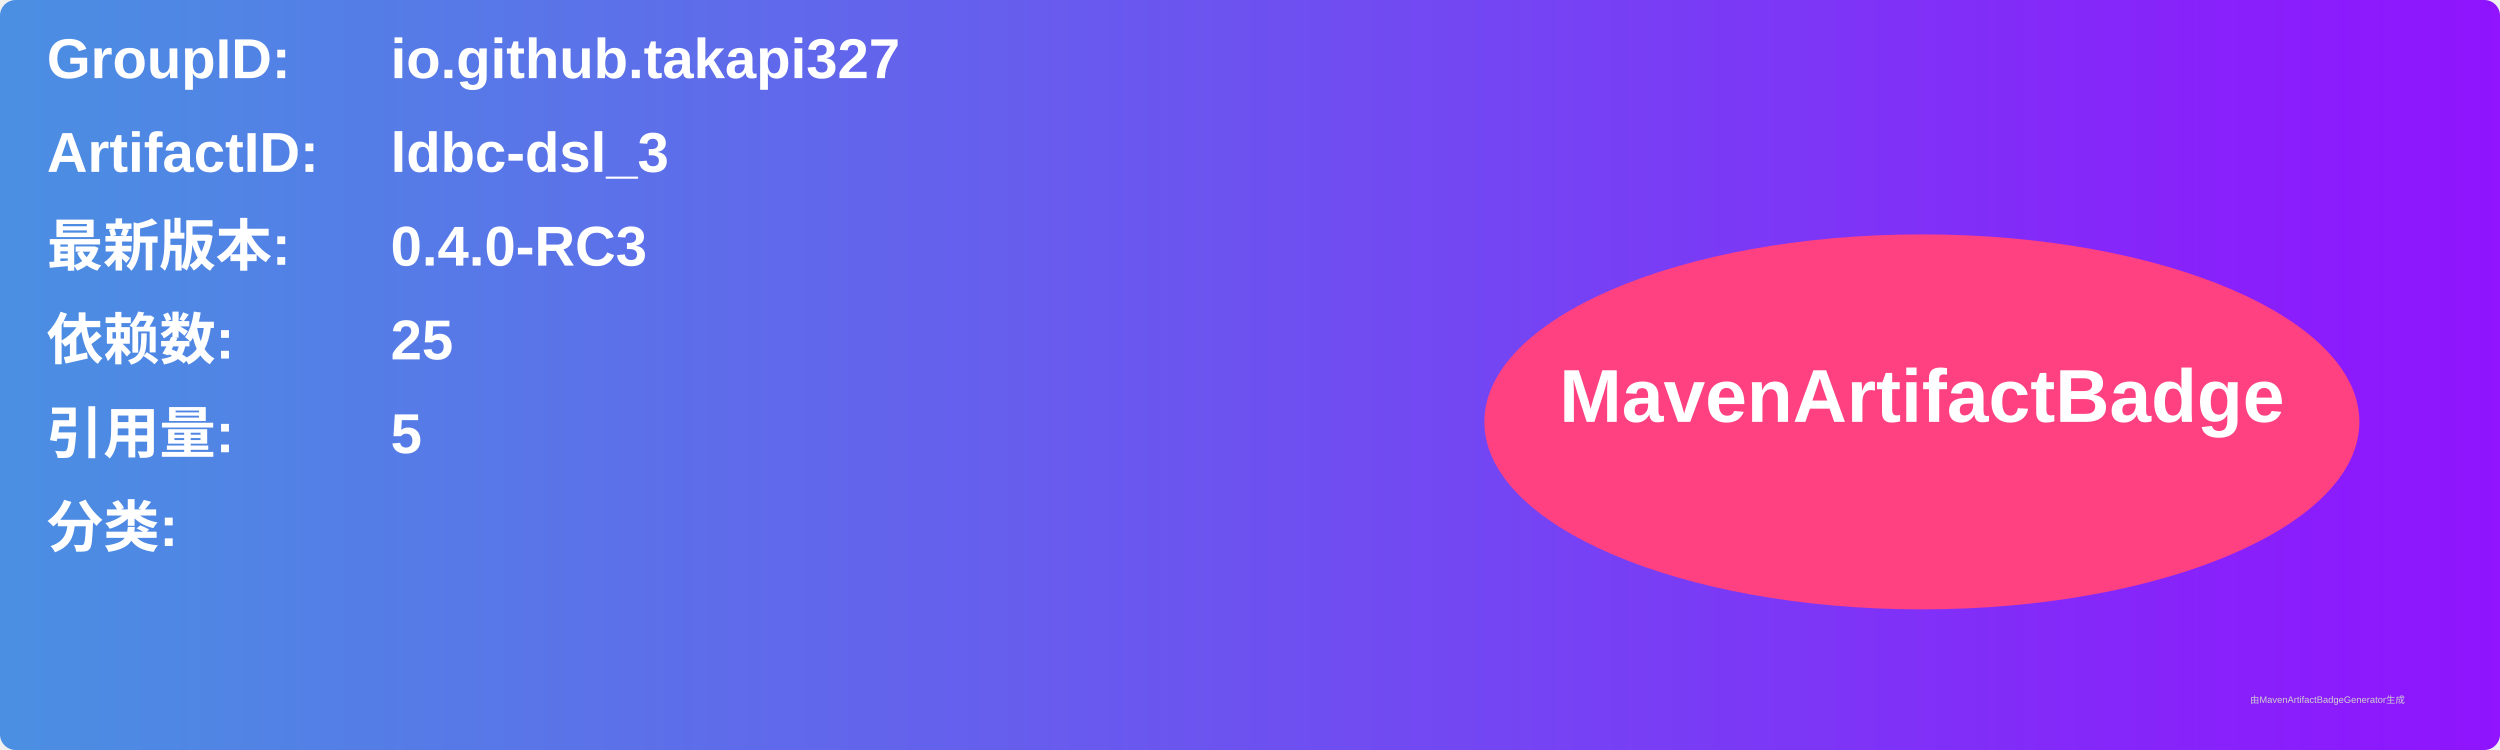
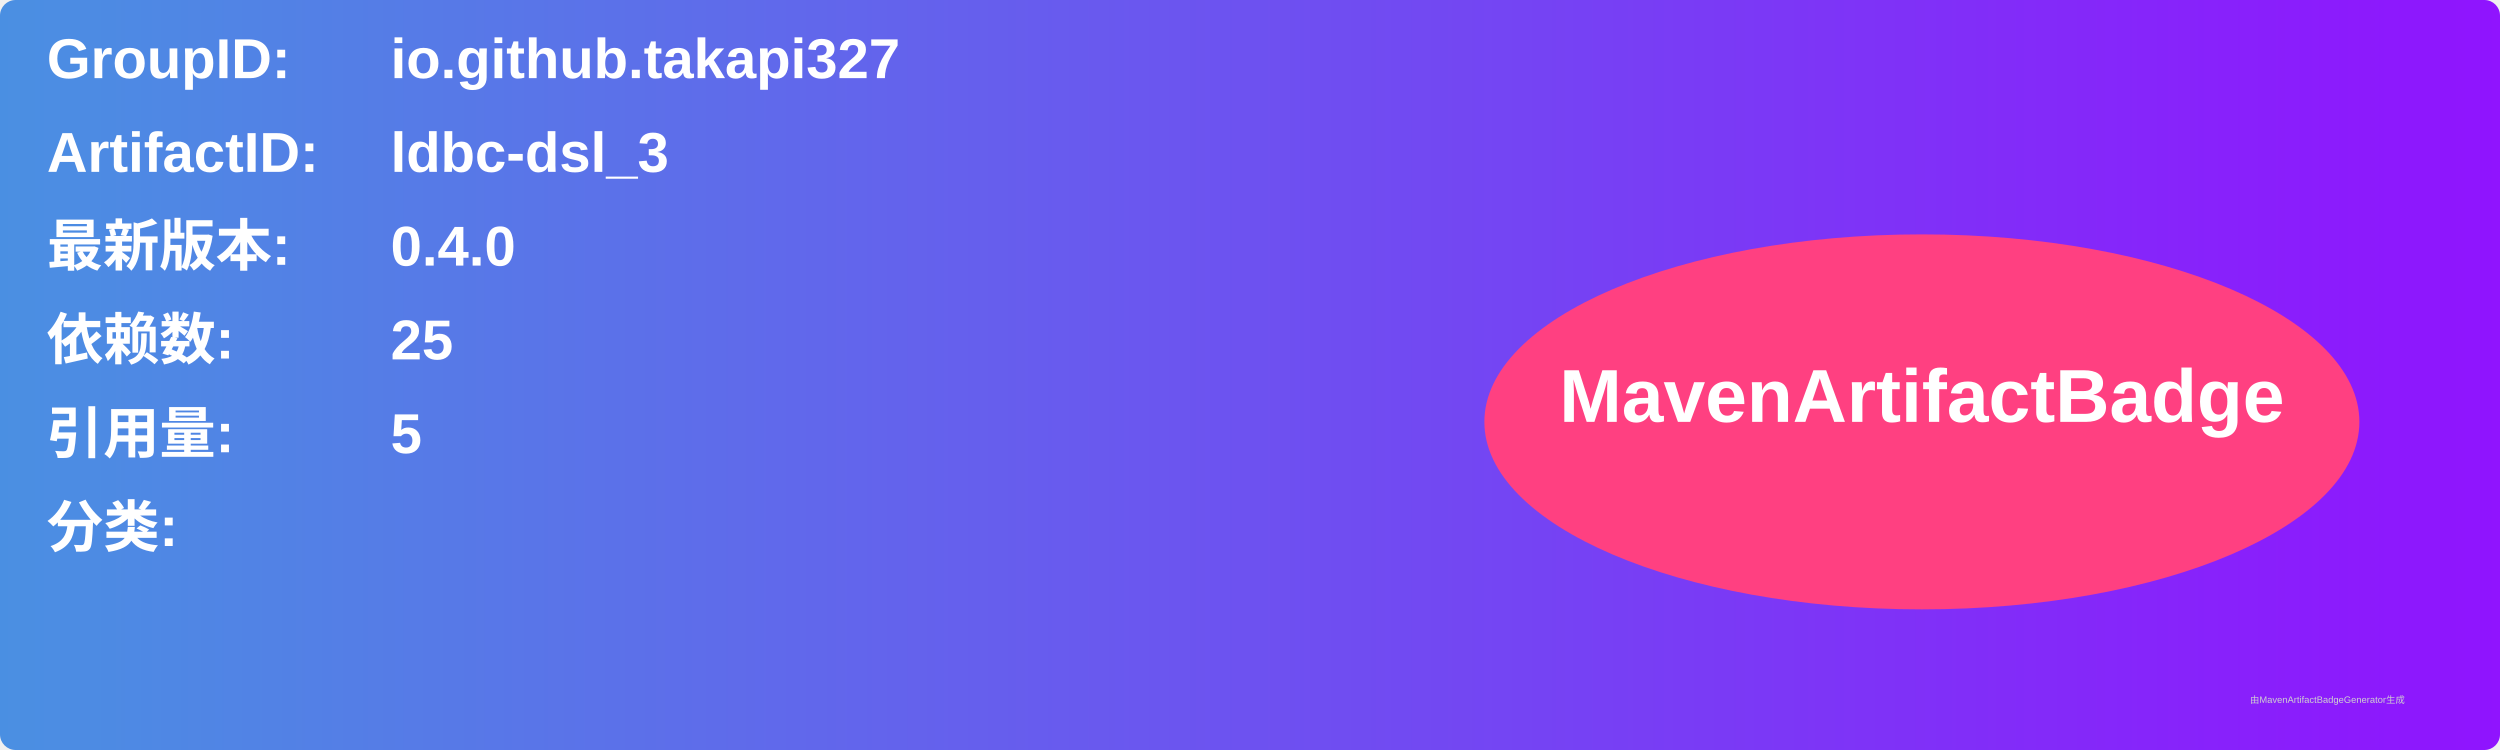
<svg xmlns="http://www.w3.org/2000/svg" width="800" height="240" viewBox="0 0 800 240">
  <linearGradient id="grad" x1="0%" y1="0%" x2="100%" y2="0%">
    <stop offset="0%" stop-color="#4a90e2" />
    <stop offset="100%" stop-color="#9013fe" />
  </linearGradient>
  <rect width="100%" height="100%" rx="5" ry="5" fill="url(#grad)" />
  <g transform="translate(15, 15)">
    <text x="0" y="10" font-family="Arial" font-size="18" fill="white" font-weight="bold" width="260">GroupID:</text>
    <text x="110" y="10" font-family="Arial" font-size="18" fill="white" font-weight="bold" width="460">io.github.takapi327</text>
    <text x="0" y="40" font-family="Arial" font-size="18" fill="white" font-weight="bold" width="260">ArtifactID:</text>
    <text x="110" y="40" font-family="Arial" font-size="18" fill="white" font-weight="bold" width="460">ldbc-dsl_3</text>
    <text x="0" y="70" font-family="Arial" font-size="18" fill="white" font-weight="bold">最新版本:</text>
    <text x="110" y="70" font-family="Arial" font-size="18" fill="white" font-weight="bold">
-       <tspan font-weight="bold">0.4.0-RC3</tspan>
+       <tspan font-weight="bold">0.4.0</tspan>
    </text>
    <text x="0" y="100" font-family="Arial" font-size="18" fill="white" font-weight="bold">依赖数: </text>
    <text x="110" y="100" font-family="Arial" font-size="18" fill="white">
      <tspan font-weight="bold">25</tspan>
    </text>
    <text x="0" y="130" font-family="Arial" font-size="18" fill="white" font-weight="bold">引用量: </text>
    <text x="110" y="130" font-family="Arial" font-size="18" fill="white">
      <tspan font-weight="bold">5</tspan>
    </text>
    <text x="0" y="160" font-family="Arial" font-size="18" fill="white" font-weight="bold">分类:</text>
    <text x="10" y="190" font-family="Arial" font-size="10" fill="white">
      <tspan font-weight="bold" />
    </text>
    <ellipse cx="600" cy="120" rx="140" ry="60" fill="#ff4081" />
    <text x="600" y="120" text-anchor="middle" font-family="Arial" font-size="24" fill="white" font-weight="bold">MavenArtifactBadge</text>
  </g>
  <text x="720" y="225" font-family="Arial" font-size="3" fill="#d0d0d0">由MavenArtifactBadgeGenerator生成</text>
</svg>
